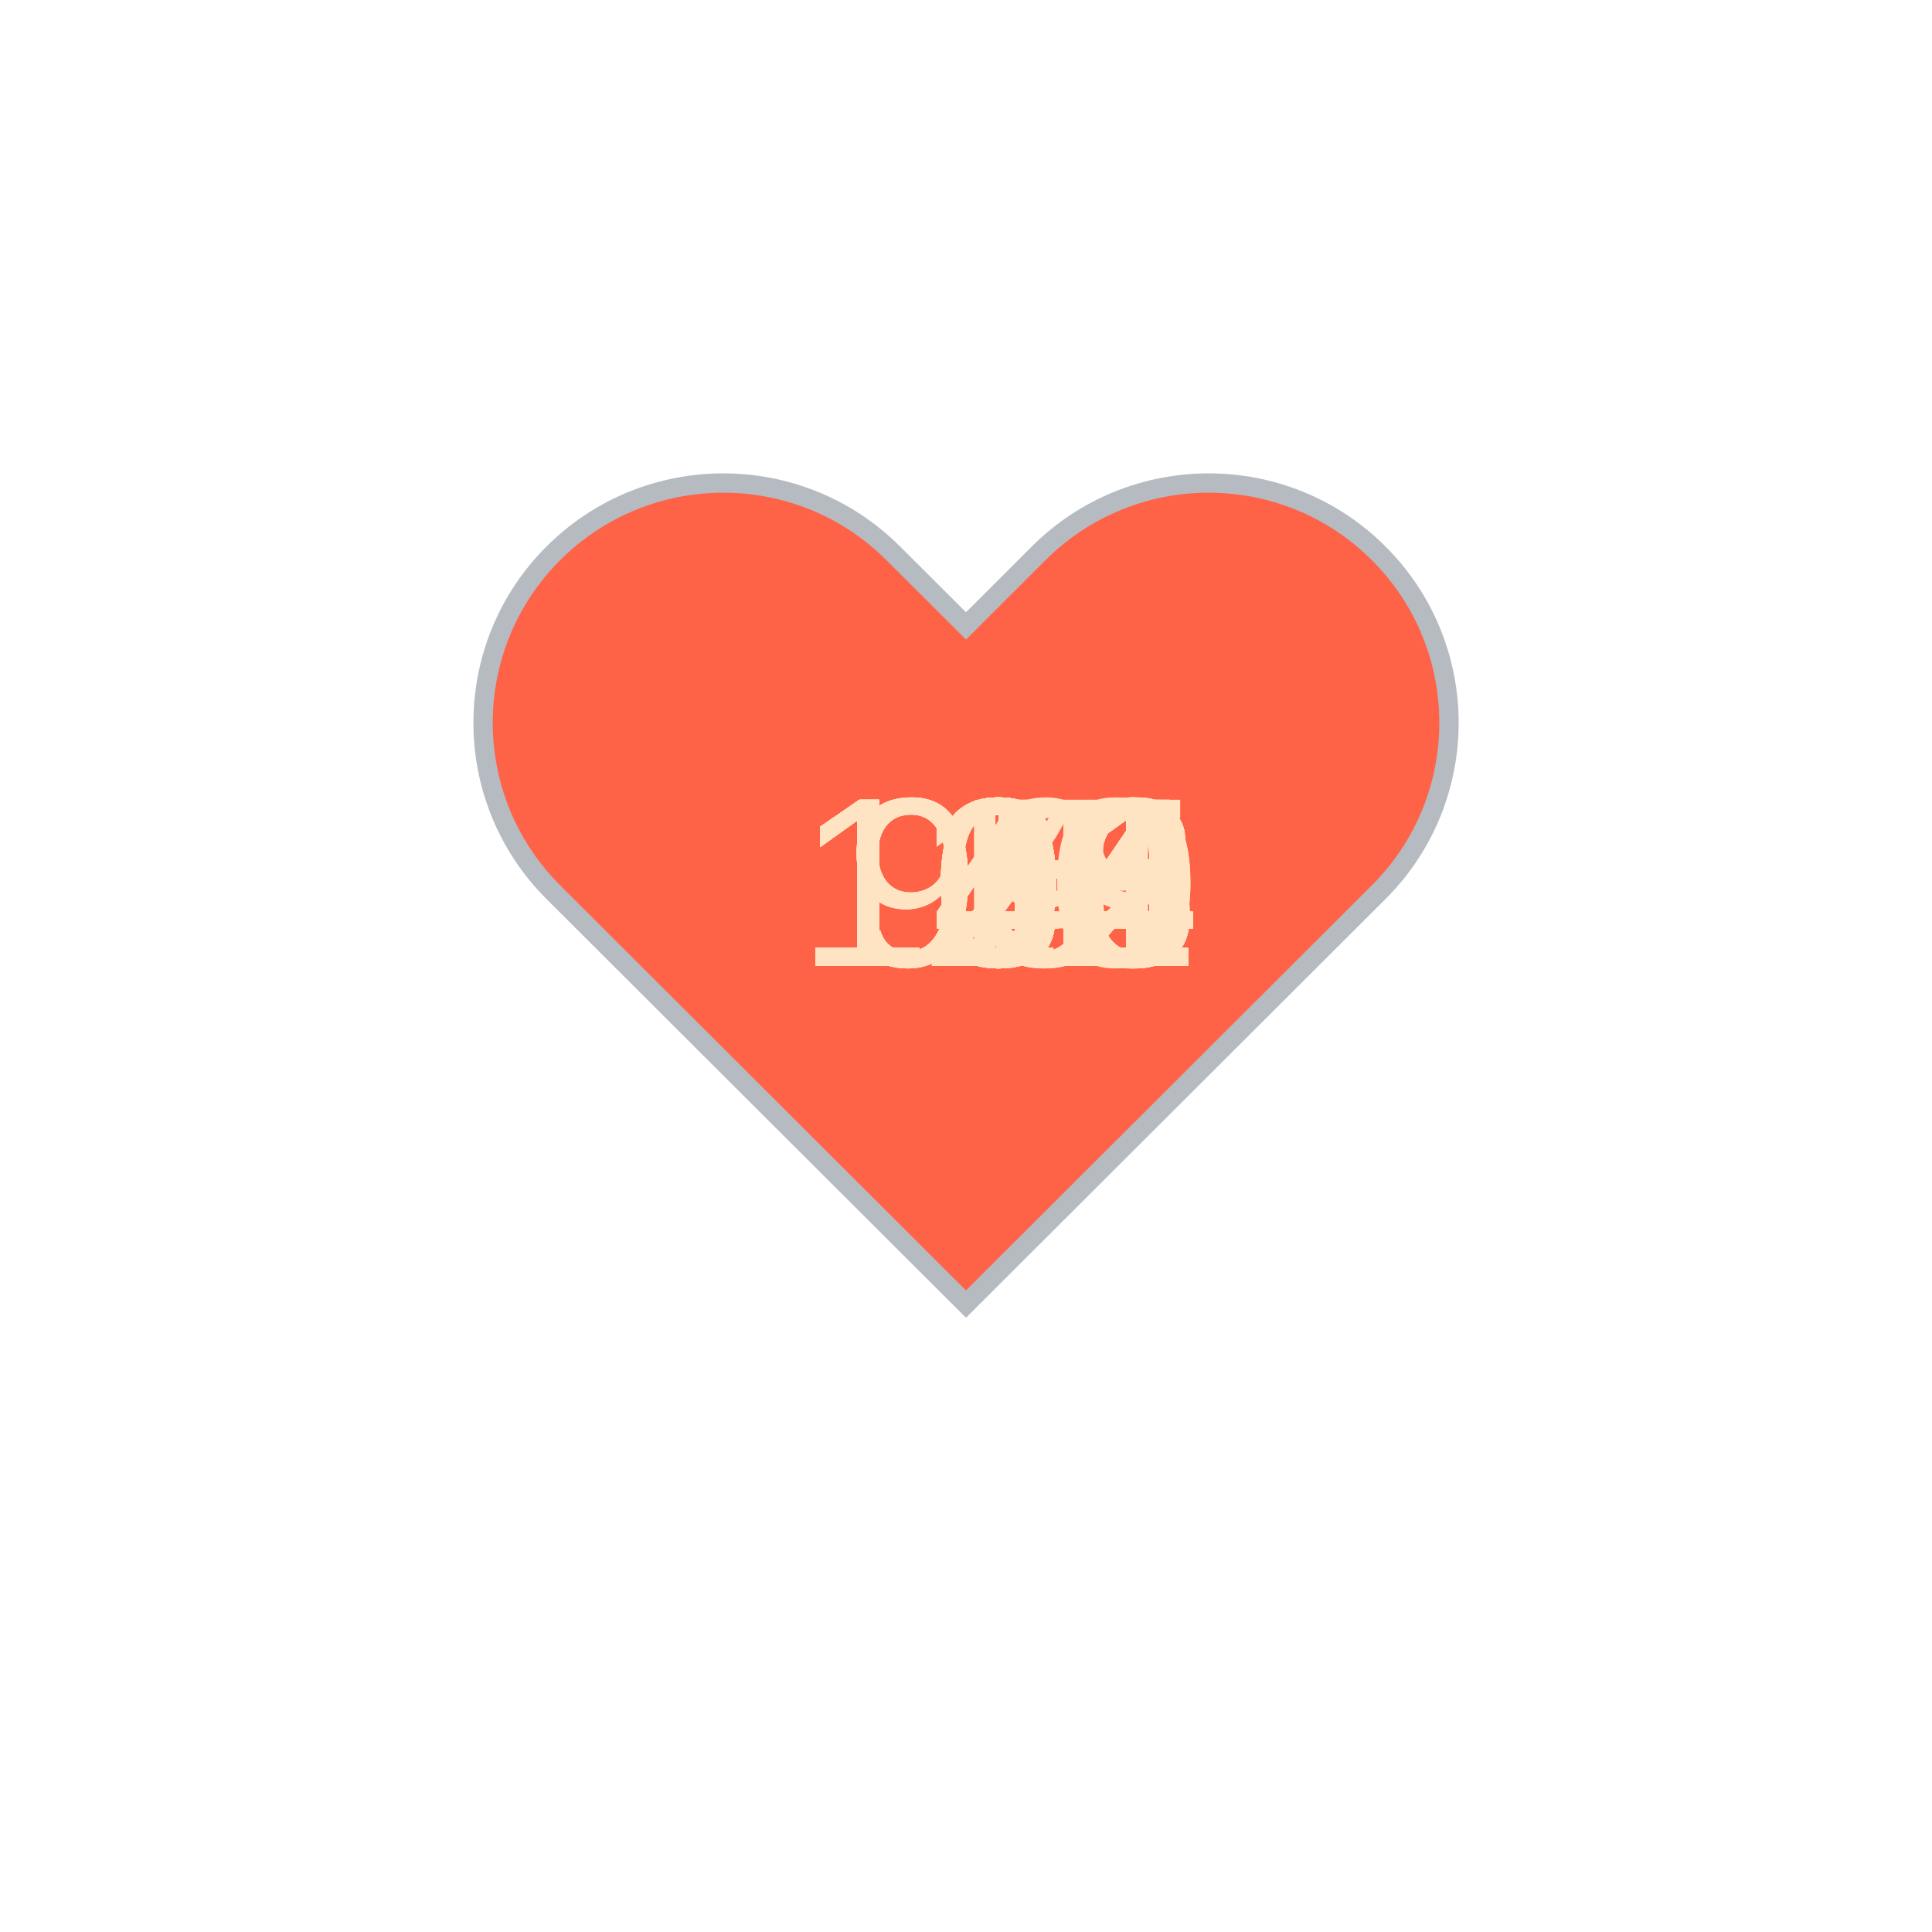
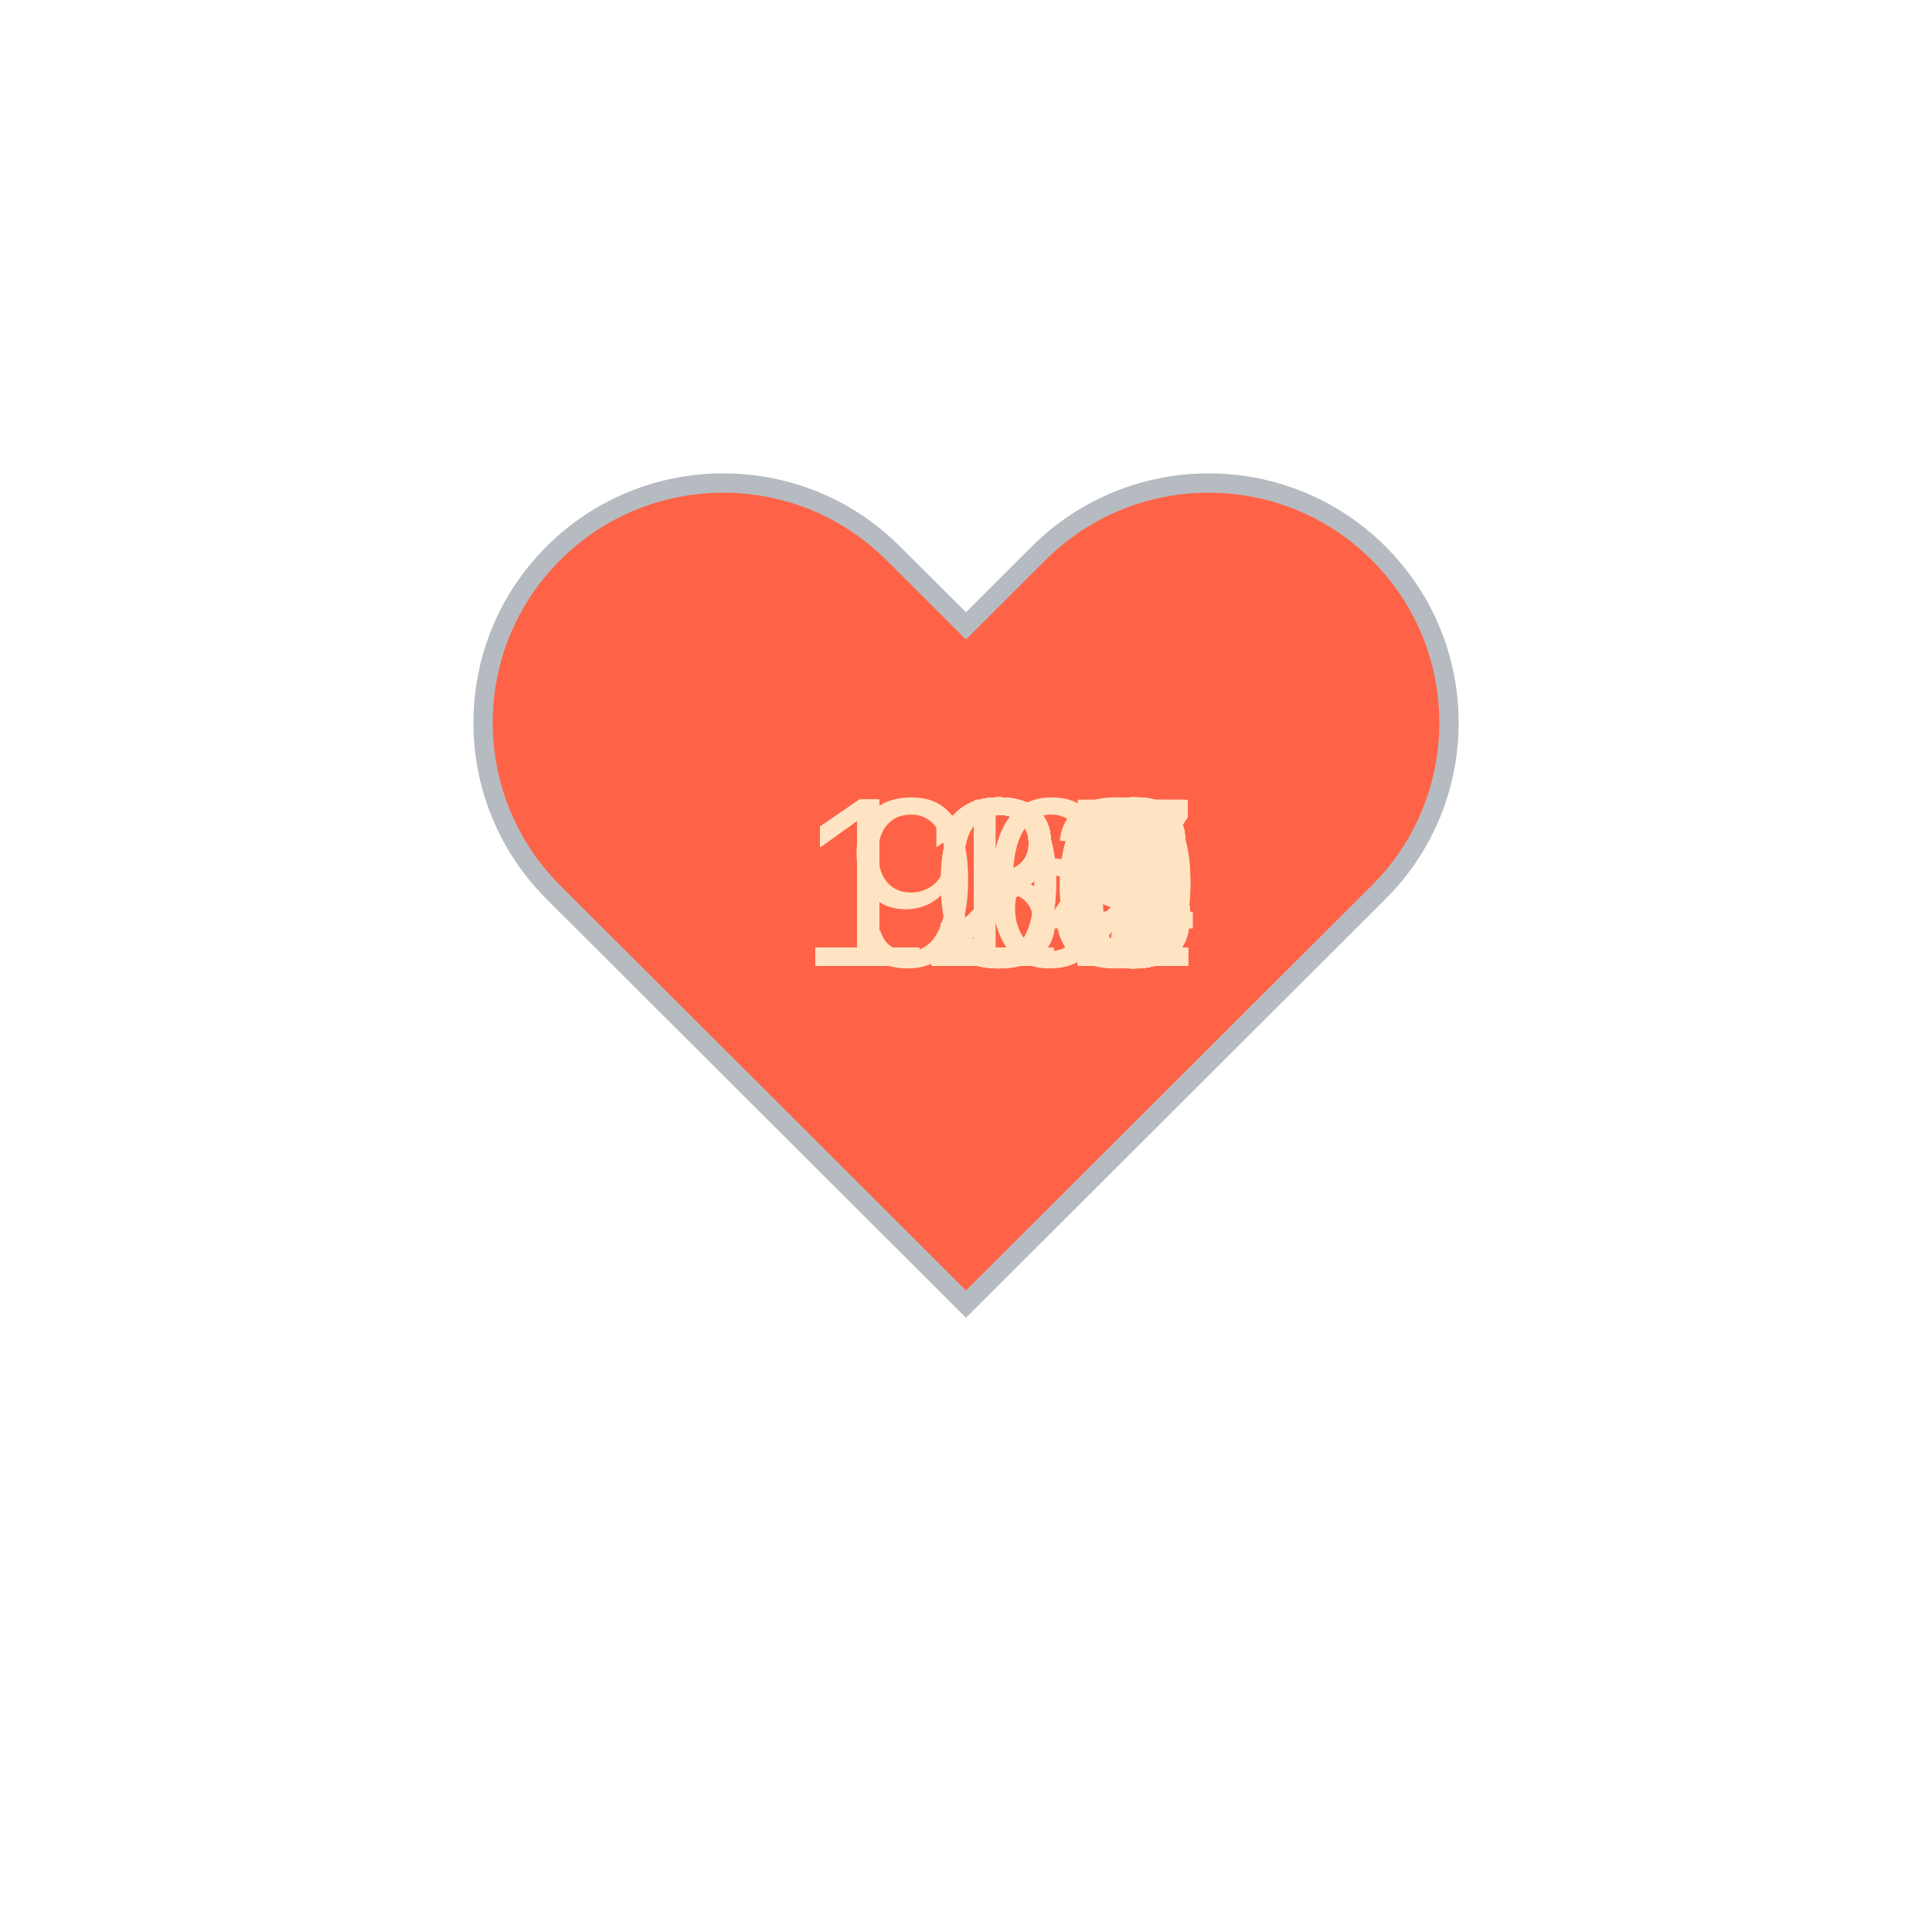
<svg xmlns="http://www.w3.org/2000/svg" baseProfile="full" height="150" version="1.1" viewBox="0,0,200,200" width="150">
  <defs />
  <g transform="translate(100 100)">
    <path d="M92.71,7.27L92.71,7.27c-9.71-9.69-25.46-9.69-35.18,0L50,14.79l-7.54-7.52C32.75-2.42,17-2.42,7.29,7.27v0 c-9.71,9.69-9.71,25.41,0,35.1L50,85l42.71-42.63C102.43,32.68,102.43,16.96,92.71,7.27z" fill="tomato" stroke="#B6BBC1" stroke-width="2" transform="translate(-50 -50)" />
    <animateTransform additive="sum" attributeName="transform" dur="1.2s" repeatCount="indefinite" type="scale" values="1; 1.5; 1.25; 1.5; 1.5; 1;" />
-     <text fill="bisque" style="font-size:25px; font-family:Arial" transform="translate(-17.5 0)">106<animate attributeName="visibility" dur="36.0s" keyTimes="0;0.03;0.07;0.1;0.13;0.17;0.2;0.23;0.27;0.3;0.33;0.37;0.4;0.43;0.47;0.5;0.53;0.57;0.6;0.63;0.67;0.7;0.73;0.77;0.8;0.83;0.87;0.9;0.93;0.97;1.0" repeatCount="indefinite" values="visible;hidden;hidden;hidden;hidden;hidden;hidden;hidden;hidden;hidden;hidden;hidden;hidden;hidden;hidden;hidden;hidden;hidden;hidden;hidden;hidden;hidden;hidden;hidden;hidden;hidden;hidden;hidden;hidden;hidden;hidden" />
+     <text fill="bisque" style="font-size:25px; font-family:Arial" transform="translate(-17.5 0)">116<animate attributeName="visibility" dur="36.0s" keyTimes="0;0.03;0.07;0.1;0.13;0.17;0.2;0.23;0.27;0.3;0.33;0.37;0.4;0.43;0.47;0.5;0.53;0.57;0.6;0.63;0.67;0.7;0.73;0.77;0.8;0.83;0.87;0.9;0.93;0.97;1.0" repeatCount="indefinite" values="visible;hidden;hidden;hidden;hidden;hidden;hidden;hidden;hidden;hidden;hidden;hidden;hidden;hidden;hidden;hidden;hidden;hidden;hidden;hidden;hidden;hidden;hidden;hidden;hidden;hidden;hidden;hidden;hidden;hidden;hidden" />
    </text>
-     <text fill="bisque" style="font-size:25px; font-family:Arial" transform="translate(-17.5 0)">108<animate attributeName="visibility" dur="36.0s" keyTimes="0;0.03;0.07;0.1;0.13;0.17;0.2;0.23;0.27;0.3;0.33;0.37;0.4;0.43;0.47;0.5;0.53;0.57;0.6;0.63;0.67;0.7;0.73;0.77;0.8;0.83;0.87;0.9;0.93;0.97;1.0" repeatCount="indefinite" values="hidden;visible;hidden;hidden;hidden;hidden;hidden;hidden;hidden;hidden;hidden;hidden;hidden;hidden;hidden;hidden;hidden;hidden;hidden;hidden;hidden;hidden;hidden;hidden;hidden;hidden;hidden;hidden;hidden;hidden;hidden" />
+     <text fill="bisque" style="font-size:25px; font-family:Arial" transform="translate(-17.5 0)">123<animate attributeName="visibility" dur="36.0s" keyTimes="0;0.03;0.07;0.1;0.13;0.17;0.2;0.23;0.27;0.3;0.33;0.37;0.4;0.43;0.47;0.5;0.53;0.57;0.6;0.63;0.67;0.7;0.73;0.77;0.8;0.83;0.87;0.9;0.93;0.97;1.0" repeatCount="indefinite" values="hidden;visible;hidden;hidden;hidden;hidden;hidden;hidden;hidden;hidden;hidden;hidden;hidden;hidden;hidden;hidden;hidden;hidden;hidden;hidden;hidden;hidden;hidden;hidden;hidden;hidden;hidden;hidden;hidden;hidden;hidden" />
    </text>
-     <text fill="bisque" style="font-size:25px; font-family:Arial" transform="translate(-17.5 0)">104<animate attributeName="visibility" dur="36.0s" keyTimes="0;0.03;0.07;0.1;0.13;0.17;0.2;0.23;0.27;0.3;0.33;0.37;0.4;0.43;0.47;0.5;0.53;0.57;0.6;0.63;0.67;0.7;0.73;0.77;0.8;0.83;0.87;0.9;0.93;0.97;1.0" repeatCount="indefinite" values="hidden;hidden;visible;hidden;hidden;hidden;hidden;hidden;hidden;hidden;hidden;hidden;hidden;hidden;hidden;hidden;hidden;hidden;hidden;hidden;hidden;hidden;hidden;hidden;hidden;hidden;hidden;hidden;hidden;hidden;hidden" />
+     <text fill="bisque" style="font-size:25px; font-family:Arial" transform="translate(-17.5 0)">123<animate attributeName="visibility" dur="36.0s" keyTimes="0;0.03;0.07;0.1;0.13;0.17;0.2;0.23;0.27;0.3;0.33;0.37;0.4;0.43;0.47;0.5;0.53;0.57;0.6;0.63;0.67;0.7;0.73;0.77;0.8;0.83;0.87;0.9;0.93;0.97;1.0" repeatCount="indefinite" values="hidden;hidden;visible;hidden;hidden;hidden;hidden;hidden;hidden;hidden;hidden;hidden;hidden;hidden;hidden;hidden;hidden;hidden;hidden;hidden;hidden;hidden;hidden;hidden;hidden;hidden;hidden;hidden;hidden;hidden;hidden" />
    </text>
-     <text fill="bisque" style="font-size:25px; font-family:Arial" transform="translate(-12.5 0)">95<animate attributeName="visibility" dur="36.0s" keyTimes="0;0.03;0.07;0.1;0.13;0.17;0.2;0.23;0.27;0.3;0.33;0.37;0.4;0.43;0.47;0.5;0.53;0.57;0.6;0.63;0.67;0.7;0.73;0.77;0.8;0.83;0.87;0.9;0.93;0.97;1.0" repeatCount="indefinite" values="hidden;hidden;hidden;visible;hidden;hidden;hidden;hidden;hidden;hidden;hidden;hidden;hidden;hidden;hidden;hidden;hidden;hidden;hidden;hidden;hidden;hidden;hidden;hidden;hidden;hidden;hidden;hidden;hidden;hidden;hidden" />
+     <text fill="bisque" style="font-size:25px; font-family:Arial" transform="translate(-17.5 0)">122<animate attributeName="visibility" dur="36.0s" keyTimes="0;0.03;0.07;0.1;0.13;0.17;0.2;0.23;0.27;0.3;0.33;0.37;0.4;0.43;0.47;0.5;0.53;0.57;0.6;0.63;0.67;0.7;0.73;0.77;0.8;0.83;0.87;0.9;0.93;0.97;1.0" repeatCount="indefinite" values="hidden;hidden;hidden;visible;hidden;hidden;hidden;hidden;hidden;hidden;hidden;hidden;hidden;hidden;hidden;hidden;hidden;hidden;hidden;hidden;hidden;hidden;hidden;hidden;hidden;hidden;hidden;hidden;hidden;hidden;hidden" />
    </text>
-     <text fill="bisque" style="font-size:25px; font-family:Arial" transform="translate(-12.5 0)">95<animate attributeName="visibility" dur="36.0s" keyTimes="0;0.03;0.07;0.1;0.13;0.17;0.2;0.23;0.27;0.3;0.33;0.37;0.4;0.43;0.47;0.5;0.53;0.57;0.6;0.63;0.67;0.7;0.73;0.77;0.8;0.83;0.87;0.9;0.93;0.97;1.0" repeatCount="indefinite" values="hidden;hidden;hidden;hidden;visible;hidden;hidden;hidden;hidden;hidden;hidden;hidden;hidden;hidden;hidden;hidden;hidden;hidden;hidden;hidden;hidden;hidden;hidden;hidden;hidden;hidden;hidden;hidden;hidden;hidden;hidden" />
+     <text fill="bisque" style="font-size:25px; font-family:Arial" transform="translate(-17.5 0)">122<animate attributeName="visibility" dur="36.0s" keyTimes="0;0.03;0.07;0.1;0.13;0.17;0.2;0.23;0.27;0.3;0.33;0.37;0.4;0.43;0.47;0.5;0.53;0.57;0.6;0.63;0.67;0.7;0.73;0.77;0.8;0.83;0.87;0.9;0.93;0.97;1.0" repeatCount="indefinite" values="hidden;hidden;hidden;hidden;visible;hidden;hidden;hidden;hidden;hidden;hidden;hidden;hidden;hidden;hidden;hidden;hidden;hidden;hidden;hidden;hidden;hidden;hidden;hidden;hidden;hidden;hidden;hidden;hidden;hidden;hidden" />
    </text>
-     <text fill="bisque" style="font-size:25px; font-family:Arial" transform="translate(-12.5 0)">99<animate attributeName="visibility" dur="36.0s" keyTimes="0;0.03;0.07;0.1;0.13;0.17;0.2;0.23;0.27;0.3;0.33;0.37;0.4;0.43;0.47;0.5;0.53;0.57;0.6;0.63;0.67;0.7;0.73;0.77;0.8;0.83;0.87;0.9;0.93;0.97;1.0" repeatCount="indefinite" values="hidden;hidden;hidden;hidden;hidden;visible;hidden;hidden;hidden;hidden;hidden;hidden;hidden;hidden;hidden;hidden;hidden;hidden;hidden;hidden;hidden;hidden;hidden;hidden;hidden;hidden;hidden;hidden;hidden;hidden;hidden" />
+     <text fill="bisque" style="font-size:25px; font-family:Arial" transform="translate(-17.5 0)">127<animate attributeName="visibility" dur="36.0s" keyTimes="0;0.03;0.07;0.1;0.13;0.17;0.2;0.23;0.27;0.3;0.33;0.37;0.4;0.43;0.47;0.5;0.53;0.57;0.6;0.63;0.67;0.7;0.73;0.77;0.8;0.83;0.87;0.9;0.93;0.97;1.0" repeatCount="indefinite" values="hidden;hidden;hidden;hidden;hidden;visible;hidden;hidden;hidden;hidden;hidden;hidden;hidden;hidden;hidden;hidden;hidden;hidden;hidden;hidden;hidden;hidden;hidden;hidden;hidden;hidden;hidden;hidden;hidden;hidden;hidden" />
    </text>
-     <text fill="bisque" style="font-size:25px; font-family:Arial" transform="translate(-17.5 0)">103<animate attributeName="visibility" dur="36.0s" keyTimes="0;0.03;0.07;0.1;0.13;0.17;0.2;0.23;0.27;0.3;0.33;0.37;0.4;0.43;0.47;0.5;0.53;0.57;0.6;0.63;0.67;0.7;0.73;0.77;0.8;0.83;0.87;0.9;0.93;0.97;1.0" repeatCount="indefinite" values="hidden;hidden;hidden;hidden;hidden;hidden;visible;hidden;hidden;hidden;hidden;hidden;hidden;hidden;hidden;hidden;hidden;hidden;hidden;hidden;hidden;hidden;hidden;hidden;hidden;hidden;hidden;hidden;hidden;hidden;hidden" />
+     <text fill="bisque" style="font-size:25px; font-family:Arial" transform="translate(-17.5 0)">126<animate attributeName="visibility" dur="36.0s" keyTimes="0;0.03;0.07;0.1;0.13;0.17;0.2;0.23;0.27;0.3;0.33;0.37;0.4;0.43;0.47;0.5;0.53;0.57;0.6;0.63;0.67;0.7;0.73;0.77;0.8;0.83;0.87;0.9;0.93;0.97;1.0" repeatCount="indefinite" values="hidden;hidden;hidden;hidden;hidden;hidden;visible;hidden;hidden;hidden;hidden;hidden;hidden;hidden;hidden;hidden;hidden;hidden;hidden;hidden;hidden;hidden;hidden;hidden;hidden;hidden;hidden;hidden;hidden;hidden;hidden" />
    </text>
-     <text fill="bisque" style="font-size:25px; font-family:Arial" transform="translate(-17.5 0)">104<animate attributeName="visibility" dur="36.0s" keyTimes="0;0.03;0.07;0.1;0.13;0.17;0.2;0.23;0.27;0.3;0.33;0.37;0.4;0.43;0.47;0.5;0.53;0.57;0.6;0.63;0.67;0.7;0.73;0.77;0.8;0.83;0.87;0.9;0.93;0.97;1.0" repeatCount="indefinite" values="hidden;hidden;hidden;hidden;hidden;hidden;hidden;visible;hidden;hidden;hidden;hidden;hidden;hidden;hidden;hidden;hidden;hidden;hidden;hidden;hidden;hidden;hidden;hidden;hidden;hidden;hidden;hidden;hidden;hidden;hidden" />
+     <text fill="bisque" style="font-size:25px; font-family:Arial" transform="translate(-17.5 0)">130<animate attributeName="visibility" dur="36.0s" keyTimes="0;0.03;0.07;0.1;0.13;0.17;0.2;0.23;0.27;0.3;0.33;0.37;0.4;0.43;0.47;0.5;0.53;0.57;0.6;0.63;0.67;0.7;0.73;0.77;0.8;0.83;0.87;0.9;0.93;0.97;1.0" repeatCount="indefinite" values="hidden;hidden;hidden;hidden;hidden;hidden;hidden;visible;hidden;hidden;hidden;hidden;hidden;hidden;hidden;hidden;hidden;hidden;hidden;hidden;hidden;hidden;hidden;hidden;hidden;hidden;hidden;hidden;hidden;hidden;hidden" />
    </text>
-     <text fill="bisque" style="font-size:25px; font-family:Arial" transform="translate(-17.5 0)">109<animate attributeName="visibility" dur="36.0s" keyTimes="0;0.03;0.07;0.1;0.13;0.17;0.2;0.23;0.27;0.3;0.33;0.37;0.4;0.43;0.47;0.5;0.53;0.57;0.6;0.63;0.67;0.7;0.73;0.77;0.8;0.83;0.87;0.9;0.93;0.97;1.0" repeatCount="indefinite" values="hidden;hidden;hidden;hidden;hidden;hidden;hidden;hidden;visible;hidden;hidden;hidden;hidden;hidden;hidden;hidden;hidden;hidden;hidden;hidden;hidden;hidden;hidden;hidden;hidden;hidden;hidden;hidden;hidden;hidden;hidden" />
+     <text fill="bisque" style="font-size:25px; font-family:Arial" transform="translate(-17.5 0)">125<animate attributeName="visibility" dur="36.0s" keyTimes="0;0.03;0.07;0.1;0.13;0.17;0.2;0.23;0.27;0.3;0.33;0.37;0.4;0.43;0.47;0.5;0.53;0.57;0.6;0.63;0.67;0.7;0.73;0.77;0.8;0.83;0.87;0.9;0.93;0.97;1.0" repeatCount="indefinite" values="hidden;hidden;hidden;hidden;hidden;hidden;hidden;hidden;visible;hidden;hidden;hidden;hidden;hidden;hidden;hidden;hidden;hidden;hidden;hidden;hidden;hidden;hidden;hidden;hidden;hidden;hidden;hidden;hidden;hidden;hidden" />
    </text>
-     <text fill="bisque" style="font-size:25px; font-family:Arial" transform="translate(-17.5 0)">110<animate attributeName="visibility" dur="36.0s" keyTimes="0;0.03;0.07;0.1;0.13;0.17;0.2;0.23;0.27;0.3;0.33;0.37;0.4;0.43;0.47;0.5;0.53;0.57;0.6;0.63;0.67;0.7;0.73;0.77;0.8;0.83;0.87;0.9;0.93;0.97;1.0" repeatCount="indefinite" values="hidden;hidden;hidden;hidden;hidden;hidden;hidden;hidden;hidden;visible;hidden;hidden;hidden;hidden;hidden;hidden;hidden;hidden;hidden;hidden;hidden;hidden;hidden;hidden;hidden;hidden;hidden;hidden;hidden;hidden;hidden" />
+     <text fill="bisque" style="font-size:25px; font-family:Arial" transform="translate(-17.5 0)">124<animate attributeName="visibility" dur="36.0s" keyTimes="0;0.03;0.07;0.1;0.13;0.17;0.2;0.23;0.27;0.3;0.33;0.37;0.4;0.43;0.47;0.5;0.53;0.57;0.6;0.63;0.67;0.7;0.73;0.77;0.8;0.83;0.87;0.9;0.93;0.97;1.0" repeatCount="indefinite" values="hidden;hidden;hidden;hidden;hidden;hidden;hidden;hidden;hidden;visible;hidden;hidden;hidden;hidden;hidden;hidden;hidden;hidden;hidden;hidden;hidden;hidden;hidden;hidden;hidden;hidden;hidden;hidden;hidden;hidden;hidden" />
    </text>
-     <text fill="bisque" style="font-size:25px; font-family:Arial" transform="translate(-12.5 0)">94<animate attributeName="visibility" dur="36.0s" keyTimes="0;0.03;0.07;0.1;0.13;0.17;0.2;0.23;0.27;0.3;0.33;0.37;0.4;0.43;0.47;0.5;0.53;0.57;0.6;0.63;0.67;0.7;0.73;0.77;0.8;0.83;0.87;0.9;0.93;0.97;1.0" repeatCount="indefinite" values="hidden;hidden;hidden;hidden;hidden;hidden;hidden;hidden;hidden;hidden;visible;hidden;hidden;hidden;hidden;hidden;hidden;hidden;hidden;hidden;hidden;hidden;hidden;hidden;hidden;hidden;hidden;hidden;hidden;hidden;hidden" />
+     <text fill="bisque" style="font-size:25px; font-family:Arial" transform="translate(-17.5 0)">125<animate attributeName="visibility" dur="36.0s" keyTimes="0;0.03;0.07;0.1;0.13;0.17;0.2;0.23;0.27;0.3;0.33;0.37;0.4;0.43;0.47;0.5;0.53;0.57;0.6;0.63;0.67;0.7;0.73;0.77;0.8;0.83;0.87;0.9;0.93;0.97;1.0" repeatCount="indefinite" values="hidden;hidden;hidden;hidden;hidden;hidden;hidden;hidden;hidden;hidden;visible;hidden;hidden;hidden;hidden;hidden;hidden;hidden;hidden;hidden;hidden;hidden;hidden;hidden;hidden;hidden;hidden;hidden;hidden;hidden;hidden" />
    </text>
-     <text fill="bisque" style="font-size:25px; font-family:Arial" transform="translate(-17.5 0)">141<animate attributeName="visibility" dur="36.0s" keyTimes="0;0.03;0.07;0.1;0.13;0.17;0.2;0.23;0.27;0.3;0.33;0.37;0.4;0.43;0.47;0.5;0.53;0.57;0.6;0.63;0.67;0.7;0.73;0.77;0.8;0.83;0.87;0.9;0.93;0.97;1.0" repeatCount="indefinite" values="hidden;hidden;hidden;hidden;hidden;hidden;hidden;hidden;hidden;hidden;hidden;visible;hidden;hidden;hidden;hidden;hidden;hidden;hidden;hidden;hidden;hidden;hidden;hidden;hidden;hidden;hidden;hidden;hidden;hidden;hidden" />
+     <text fill="bisque" style="font-size:25px; font-family:Arial" transform="translate(-17.5 0)">130<animate attributeName="visibility" dur="36.0s" keyTimes="0;0.03;0.07;0.1;0.13;0.17;0.2;0.23;0.27;0.3;0.33;0.37;0.4;0.43;0.47;0.5;0.53;0.57;0.6;0.63;0.67;0.7;0.73;0.77;0.8;0.83;0.87;0.9;0.93;0.97;1.0" repeatCount="indefinite" values="hidden;hidden;hidden;hidden;hidden;hidden;hidden;hidden;hidden;hidden;hidden;visible;hidden;hidden;hidden;hidden;hidden;hidden;hidden;hidden;hidden;hidden;hidden;hidden;hidden;hidden;hidden;hidden;hidden;hidden;hidden" />
    </text>
-     <text fill="bisque" style="font-size:25px; font-family:Arial" transform="translate(-17.5 0)">142<animate attributeName="visibility" dur="36.0s" keyTimes="0;0.03;0.07;0.1;0.13;0.17;0.2;0.23;0.27;0.3;0.33;0.37;0.4;0.43;0.47;0.5;0.53;0.57;0.6;0.63;0.67;0.7;0.73;0.77;0.8;0.83;0.87;0.9;0.93;0.97;1.0" repeatCount="indefinite" values="hidden;hidden;hidden;hidden;hidden;hidden;hidden;hidden;hidden;hidden;hidden;hidden;visible;hidden;hidden;hidden;hidden;hidden;hidden;hidden;hidden;hidden;hidden;hidden;hidden;hidden;hidden;hidden;hidden;hidden;hidden" />
+     <text fill="bisque" style="font-size:25px; font-family:Arial" transform="translate(-17.5 0)">127<animate attributeName="visibility" dur="36.0s" keyTimes="0;0.03;0.07;0.1;0.13;0.17;0.2;0.23;0.27;0.3;0.33;0.37;0.4;0.43;0.47;0.5;0.53;0.57;0.6;0.63;0.67;0.7;0.73;0.77;0.8;0.83;0.87;0.9;0.93;0.97;1.0" repeatCount="indefinite" values="hidden;hidden;hidden;hidden;hidden;hidden;hidden;hidden;hidden;hidden;hidden;hidden;visible;hidden;hidden;hidden;hidden;hidden;hidden;hidden;hidden;hidden;hidden;hidden;hidden;hidden;hidden;hidden;hidden;hidden;hidden" />
    </text>
-     <text fill="bisque" style="font-size:25px; font-family:Arial" transform="translate(-17.5 0)">141<animate attributeName="visibility" dur="36.0s" keyTimes="0;0.03;0.07;0.1;0.13;0.17;0.2;0.23;0.27;0.3;0.33;0.37;0.4;0.43;0.47;0.5;0.53;0.57;0.6;0.63;0.67;0.7;0.73;0.77;0.8;0.83;0.87;0.9;0.93;0.97;1.0" repeatCount="indefinite" values="hidden;hidden;hidden;hidden;hidden;hidden;hidden;hidden;hidden;hidden;hidden;hidden;hidden;visible;hidden;hidden;hidden;hidden;hidden;hidden;hidden;hidden;hidden;hidden;hidden;hidden;hidden;hidden;hidden;hidden;hidden" />
+     <text fill="bisque" style="font-size:25px; font-family:Arial" transform="translate(-17.5 0)">127<animate attributeName="visibility" dur="36.0s" keyTimes="0;0.03;0.07;0.1;0.13;0.17;0.2;0.23;0.27;0.3;0.33;0.37;0.4;0.43;0.47;0.5;0.53;0.57;0.6;0.63;0.67;0.7;0.73;0.77;0.8;0.83;0.87;0.9;0.93;0.97;1.0" repeatCount="indefinite" values="hidden;hidden;hidden;hidden;hidden;hidden;hidden;hidden;hidden;hidden;hidden;hidden;hidden;visible;hidden;hidden;hidden;hidden;hidden;hidden;hidden;hidden;hidden;hidden;hidden;hidden;hidden;hidden;hidden;hidden;hidden" />
    </text>
-     <text fill="bisque" style="font-size:25px; font-family:Arial" transform="translate(-17.5 0)">138<animate attributeName="visibility" dur="36.0s" keyTimes="0;0.03;0.07;0.1;0.13;0.17;0.2;0.23;0.27;0.3;0.33;0.37;0.4;0.43;0.47;0.5;0.53;0.57;0.6;0.63;0.67;0.7;0.73;0.77;0.8;0.83;0.87;0.9;0.93;0.97;1.0" repeatCount="indefinite" values="hidden;hidden;hidden;hidden;hidden;hidden;hidden;hidden;hidden;hidden;hidden;hidden;hidden;hidden;visible;hidden;hidden;hidden;hidden;hidden;hidden;hidden;hidden;hidden;hidden;hidden;hidden;hidden;hidden;hidden;hidden" />
+     <text fill="bisque" style="font-size:25px; font-family:Arial" transform="translate(-17.5 0)">126<animate attributeName="visibility" dur="36.0s" keyTimes="0;0.03;0.07;0.1;0.13;0.17;0.2;0.23;0.27;0.3;0.33;0.37;0.4;0.43;0.47;0.5;0.53;0.57;0.6;0.63;0.67;0.7;0.73;0.77;0.8;0.83;0.87;0.9;0.93;0.97;1.0" repeatCount="indefinite" values="hidden;hidden;hidden;hidden;hidden;hidden;hidden;hidden;hidden;hidden;hidden;hidden;hidden;hidden;visible;hidden;hidden;hidden;hidden;hidden;hidden;hidden;hidden;hidden;hidden;hidden;hidden;hidden;hidden;hidden;hidden" />
    </text>
-     <text fill="bisque" style="font-size:25px; font-family:Arial" transform="translate(-17.5 0)">140<animate attributeName="visibility" dur="36.0s" keyTimes="0;0.03;0.07;0.1;0.13;0.17;0.2;0.23;0.27;0.3;0.33;0.37;0.4;0.43;0.47;0.5;0.53;0.57;0.6;0.63;0.67;0.7;0.73;0.77;0.8;0.83;0.87;0.9;0.93;0.97;1.0" repeatCount="indefinite" values="hidden;hidden;hidden;hidden;hidden;hidden;hidden;hidden;hidden;hidden;hidden;hidden;hidden;hidden;hidden;visible;hidden;hidden;hidden;hidden;hidden;hidden;hidden;hidden;hidden;hidden;hidden;hidden;hidden;hidden;hidden" />
+     <text fill="bisque" style="font-size:25px; font-family:Arial" transform="translate(-17.5 0)">127<animate attributeName="visibility" dur="36.0s" keyTimes="0;0.03;0.07;0.1;0.13;0.17;0.2;0.23;0.27;0.3;0.33;0.37;0.4;0.43;0.47;0.5;0.53;0.57;0.6;0.63;0.67;0.7;0.73;0.77;0.8;0.83;0.87;0.9;0.93;0.97;1.0" repeatCount="indefinite" values="hidden;hidden;hidden;hidden;hidden;hidden;hidden;hidden;hidden;hidden;hidden;hidden;hidden;hidden;hidden;visible;hidden;hidden;hidden;hidden;hidden;hidden;hidden;hidden;hidden;hidden;hidden;hidden;hidden;hidden;hidden" />
    </text>
-     <text fill="bisque" style="font-size:25px; font-family:Arial" transform="translate(-17.5 0)">141<animate attributeName="visibility" dur="36.0s" keyTimes="0;0.03;0.07;0.1;0.13;0.17;0.2;0.23;0.27;0.3;0.33;0.37;0.4;0.43;0.47;0.5;0.53;0.57;0.6;0.63;0.67;0.7;0.73;0.77;0.8;0.83;0.87;0.9;0.93;0.97;1.0" repeatCount="indefinite" values="hidden;hidden;hidden;hidden;hidden;hidden;hidden;hidden;hidden;hidden;hidden;hidden;hidden;hidden;hidden;hidden;visible;hidden;hidden;hidden;hidden;hidden;hidden;hidden;hidden;hidden;hidden;hidden;hidden;hidden;hidden" />
+     <text fill="bisque" style="font-size:25px; font-family:Arial" transform="translate(-17.5 0)">128<animate attributeName="visibility" dur="36.0s" keyTimes="0;0.03;0.07;0.1;0.13;0.17;0.2;0.23;0.27;0.3;0.33;0.37;0.4;0.43;0.47;0.5;0.53;0.57;0.6;0.63;0.67;0.7;0.73;0.77;0.8;0.83;0.87;0.9;0.93;0.97;1.0" repeatCount="indefinite" values="hidden;hidden;hidden;hidden;hidden;hidden;hidden;hidden;hidden;hidden;hidden;hidden;hidden;hidden;hidden;hidden;visible;hidden;hidden;hidden;hidden;hidden;hidden;hidden;hidden;hidden;hidden;hidden;hidden;hidden;hidden" />
    </text>
-     <text fill="bisque" style="font-size:25px; font-family:Arial" transform="translate(-17.5 0)">131<animate attributeName="visibility" dur="36.0s" keyTimes="0;0.03;0.07;0.1;0.13;0.17;0.2;0.23;0.27;0.3;0.33;0.37;0.4;0.43;0.47;0.5;0.53;0.57;0.6;0.63;0.67;0.7;0.73;0.77;0.8;0.83;0.87;0.9;0.93;0.97;1.0" repeatCount="indefinite" values="hidden;hidden;hidden;hidden;hidden;hidden;hidden;hidden;hidden;hidden;hidden;hidden;hidden;hidden;hidden;hidden;hidden;visible;hidden;hidden;hidden;hidden;hidden;hidden;hidden;hidden;hidden;hidden;hidden;hidden;hidden" />
+     <text fill="bisque" style="font-size:25px; font-family:Arial" transform="translate(-17.5 0)">128<animate attributeName="visibility" dur="36.0s" keyTimes="0;0.03;0.07;0.1;0.13;0.17;0.2;0.23;0.27;0.3;0.33;0.37;0.4;0.43;0.47;0.5;0.53;0.57;0.6;0.63;0.67;0.7;0.73;0.77;0.8;0.83;0.87;0.9;0.93;0.97;1.0" repeatCount="indefinite" values="hidden;hidden;hidden;hidden;hidden;hidden;hidden;hidden;hidden;hidden;hidden;hidden;hidden;hidden;hidden;hidden;hidden;visible;hidden;hidden;hidden;hidden;hidden;hidden;hidden;hidden;hidden;hidden;hidden;hidden;hidden" />
    </text>
-     <text fill="bisque" style="font-size:25px; font-family:Arial" transform="translate(-17.5 0)">130<animate attributeName="visibility" dur="36.0s" keyTimes="0;0.03;0.07;0.1;0.13;0.17;0.2;0.23;0.27;0.3;0.33;0.37;0.4;0.43;0.47;0.5;0.53;0.57;0.6;0.63;0.67;0.7;0.73;0.77;0.8;0.83;0.87;0.9;0.93;0.97;1.0" repeatCount="indefinite" values="hidden;hidden;hidden;hidden;hidden;hidden;hidden;hidden;hidden;hidden;hidden;hidden;hidden;hidden;hidden;hidden;hidden;hidden;visible;hidden;hidden;hidden;hidden;hidden;hidden;hidden;hidden;hidden;hidden;hidden;hidden" />
+     <text fill="bisque" style="font-size:25px; font-family:Arial" transform="translate(-17.5 0)">128<animate attributeName="visibility" dur="36.0s" keyTimes="0;0.03;0.07;0.1;0.13;0.17;0.2;0.23;0.27;0.3;0.33;0.37;0.4;0.43;0.47;0.5;0.53;0.57;0.6;0.63;0.67;0.7;0.73;0.77;0.8;0.83;0.87;0.9;0.93;0.97;1.0" repeatCount="indefinite" values="hidden;hidden;hidden;hidden;hidden;hidden;hidden;hidden;hidden;hidden;hidden;hidden;hidden;hidden;hidden;hidden;hidden;hidden;visible;hidden;hidden;hidden;hidden;hidden;hidden;hidden;hidden;hidden;hidden;hidden;hidden" />
    </text>
-     <text fill="bisque" style="font-size:25px; font-family:Arial" transform="translate(-17.5 0)">134<animate attributeName="visibility" dur="36.0s" keyTimes="0;0.03;0.07;0.1;0.13;0.17;0.2;0.23;0.27;0.3;0.33;0.37;0.4;0.43;0.47;0.5;0.53;0.57;0.6;0.63;0.67;0.7;0.73;0.77;0.8;0.83;0.87;0.9;0.93;0.97;1.0" repeatCount="indefinite" values="hidden;hidden;hidden;hidden;hidden;hidden;hidden;hidden;hidden;hidden;hidden;hidden;hidden;hidden;hidden;hidden;hidden;hidden;hidden;visible;hidden;hidden;hidden;hidden;hidden;hidden;hidden;hidden;hidden;hidden;hidden" />
+     <text fill="bisque" style="font-size:25px; font-family:Arial" transform="translate(-17.5 0)">131<animate attributeName="visibility" dur="36.0s" keyTimes="0;0.03;0.07;0.1;0.13;0.17;0.2;0.23;0.27;0.3;0.33;0.37;0.4;0.43;0.47;0.5;0.53;0.57;0.6;0.63;0.67;0.7;0.73;0.77;0.8;0.83;0.87;0.9;0.93;0.97;1.0" repeatCount="indefinite" values="hidden;hidden;hidden;hidden;hidden;hidden;hidden;hidden;hidden;hidden;hidden;hidden;hidden;hidden;hidden;hidden;hidden;hidden;hidden;visible;hidden;hidden;hidden;hidden;hidden;hidden;hidden;hidden;hidden;hidden;hidden" />
    </text>
-     <text fill="bisque" style="font-size:25px; font-family:Arial" transform="translate(-17.5 0)">136<animate attributeName="visibility" dur="36.0s" keyTimes="0;0.03;0.07;0.1;0.13;0.17;0.2;0.23;0.27;0.3;0.33;0.37;0.4;0.43;0.47;0.5;0.53;0.57;0.6;0.63;0.67;0.7;0.73;0.77;0.8;0.83;0.87;0.9;0.93;0.97;1.0" repeatCount="indefinite" values="hidden;hidden;hidden;hidden;hidden;hidden;hidden;hidden;hidden;hidden;hidden;hidden;hidden;hidden;hidden;hidden;hidden;hidden;hidden;hidden;visible;hidden;hidden;hidden;hidden;hidden;hidden;hidden;hidden;hidden;hidden" />
+     <text fill="bisque" style="font-size:25px; font-family:Arial" transform="translate(-17.5 0)">126<animate attributeName="visibility" dur="36.0s" keyTimes="0;0.03;0.07;0.1;0.13;0.17;0.2;0.23;0.27;0.3;0.33;0.37;0.4;0.43;0.47;0.5;0.53;0.57;0.6;0.63;0.67;0.7;0.73;0.77;0.8;0.83;0.87;0.9;0.93;0.97;1.0" repeatCount="indefinite" values="hidden;hidden;hidden;hidden;hidden;hidden;hidden;hidden;hidden;hidden;hidden;hidden;hidden;hidden;hidden;hidden;hidden;hidden;hidden;hidden;visible;hidden;hidden;hidden;hidden;hidden;hidden;hidden;hidden;hidden;hidden" />
    </text>
-     <text fill="bisque" style="font-size:25px; font-family:Arial" transform="translate(-17.5 0)">129<animate attributeName="visibility" dur="36.0s" keyTimes="0;0.03;0.07;0.1;0.13;0.17;0.2;0.23;0.27;0.3;0.33;0.37;0.4;0.43;0.47;0.5;0.53;0.57;0.6;0.63;0.67;0.7;0.73;0.77;0.8;0.83;0.87;0.9;0.93;0.97;1.0" repeatCount="indefinite" values="hidden;hidden;hidden;hidden;hidden;hidden;hidden;hidden;hidden;hidden;hidden;hidden;hidden;hidden;hidden;hidden;hidden;hidden;hidden;hidden;hidden;visible;hidden;hidden;hidden;hidden;hidden;hidden;hidden;hidden;hidden" />
+     <text fill="bisque" style="font-size:25px; font-family:Arial" transform="translate(-17.5 0)">126<animate attributeName="visibility" dur="36.0s" keyTimes="0;0.03;0.07;0.1;0.13;0.17;0.2;0.23;0.27;0.3;0.33;0.37;0.4;0.43;0.47;0.5;0.53;0.57;0.6;0.63;0.67;0.7;0.73;0.77;0.8;0.83;0.87;0.9;0.93;0.97;1.0" repeatCount="indefinite" values="hidden;hidden;hidden;hidden;hidden;hidden;hidden;hidden;hidden;hidden;hidden;hidden;hidden;hidden;hidden;hidden;hidden;hidden;hidden;hidden;hidden;visible;hidden;hidden;hidden;hidden;hidden;hidden;hidden;hidden;hidden" />
    </text>
-     <text fill="bisque" style="font-size:25px; font-family:Arial" transform="translate(-17.5 0)">126<animate attributeName="visibility" dur="36.0s" keyTimes="0;0.03;0.07;0.1;0.13;0.17;0.2;0.23;0.27;0.3;0.33;0.37;0.4;0.43;0.47;0.5;0.53;0.57;0.6;0.63;0.67;0.7;0.73;0.77;0.8;0.83;0.87;0.9;0.93;0.97;1.0" repeatCount="indefinite" values="hidden;hidden;hidden;hidden;hidden;hidden;hidden;hidden;hidden;hidden;hidden;hidden;hidden;hidden;hidden;hidden;hidden;hidden;hidden;hidden;hidden;hidden;visible;hidden;hidden;hidden;hidden;hidden;hidden;hidden;hidden" />
+     <text fill="bisque" style="font-size:25px; font-family:Arial" transform="translate(-17.5 0)">121<animate attributeName="visibility" dur="36.0s" keyTimes="0;0.03;0.07;0.1;0.13;0.17;0.2;0.23;0.27;0.3;0.33;0.37;0.4;0.43;0.47;0.5;0.53;0.57;0.6;0.63;0.67;0.7;0.73;0.77;0.8;0.83;0.87;0.9;0.93;0.97;1.0" repeatCount="indefinite" values="hidden;hidden;hidden;hidden;hidden;hidden;hidden;hidden;hidden;hidden;hidden;hidden;hidden;hidden;hidden;hidden;hidden;hidden;hidden;hidden;hidden;hidden;visible;hidden;hidden;hidden;hidden;hidden;hidden;hidden;hidden" />
    </text>
-     <text fill="bisque" style="font-size:25px; font-family:Arial" transform="translate(-17.5 0)">124<animate attributeName="visibility" dur="36.0s" keyTimes="0;0.03;0.07;0.1;0.13;0.17;0.2;0.23;0.27;0.3;0.33;0.37;0.4;0.43;0.47;0.5;0.53;0.57;0.6;0.63;0.67;0.7;0.73;0.77;0.8;0.83;0.87;0.9;0.93;0.97;1.0" repeatCount="indefinite" values="hidden;hidden;hidden;hidden;hidden;hidden;hidden;hidden;hidden;hidden;hidden;hidden;hidden;hidden;hidden;hidden;hidden;hidden;hidden;hidden;hidden;hidden;hidden;visible;hidden;hidden;hidden;hidden;hidden;hidden;hidden" />
+     <text fill="bisque" style="font-size:25px; font-family:Arial" transform="translate(-17.5 0)">114<animate attributeName="visibility" dur="36.0s" keyTimes="0;0.03;0.07;0.1;0.13;0.17;0.2;0.23;0.27;0.3;0.33;0.37;0.4;0.43;0.47;0.5;0.53;0.57;0.6;0.63;0.67;0.7;0.73;0.77;0.8;0.83;0.87;0.9;0.93;0.97;1.0" repeatCount="indefinite" values="hidden;hidden;hidden;hidden;hidden;hidden;hidden;hidden;hidden;hidden;hidden;hidden;hidden;hidden;hidden;hidden;hidden;hidden;hidden;hidden;hidden;hidden;hidden;visible;hidden;hidden;hidden;hidden;hidden;hidden;hidden" />
    </text>
-     <text fill="bisque" style="font-size:25px; font-family:Arial" transform="translate(-17.5 0)">134<animate attributeName="visibility" dur="36.0s" keyTimes="0;0.03;0.07;0.1;0.13;0.17;0.2;0.23;0.27;0.3;0.33;0.37;0.4;0.43;0.47;0.5;0.53;0.57;0.6;0.63;0.67;0.7;0.73;0.77;0.8;0.83;0.87;0.9;0.93;0.97;1.0" repeatCount="indefinite" values="hidden;hidden;hidden;hidden;hidden;hidden;hidden;hidden;hidden;hidden;hidden;hidden;hidden;hidden;hidden;hidden;hidden;hidden;hidden;hidden;hidden;hidden;hidden;hidden;visible;hidden;hidden;hidden;hidden;hidden;hidden" />
+     <text fill="bisque" style="font-size:25px; font-family:Arial" transform="translate(-17.5 0)">105<animate attributeName="visibility" dur="36.0s" keyTimes="0;0.03;0.07;0.1;0.13;0.17;0.2;0.23;0.27;0.3;0.33;0.37;0.4;0.43;0.47;0.5;0.53;0.57;0.6;0.63;0.67;0.7;0.73;0.77;0.8;0.83;0.87;0.9;0.93;0.97;1.0" repeatCount="indefinite" values="hidden;hidden;hidden;hidden;hidden;hidden;hidden;hidden;hidden;hidden;hidden;hidden;hidden;hidden;hidden;hidden;hidden;hidden;hidden;hidden;hidden;hidden;hidden;hidden;visible;hidden;hidden;hidden;hidden;hidden;hidden" />
    </text>
-     <text fill="bisque" style="font-size:25px; font-family:Arial" transform="translate(-17.5 0)">134<animate attributeName="visibility" dur="36.0s" keyTimes="0;0.03;0.07;0.1;0.13;0.17;0.2;0.23;0.27;0.3;0.33;0.37;0.4;0.43;0.47;0.5;0.53;0.57;0.6;0.63;0.67;0.7;0.73;0.77;0.8;0.83;0.87;0.9;0.93;0.97;1.0" repeatCount="indefinite" values="hidden;hidden;hidden;hidden;hidden;hidden;hidden;hidden;hidden;hidden;hidden;hidden;hidden;hidden;hidden;hidden;hidden;hidden;hidden;hidden;hidden;hidden;hidden;hidden;hidden;visible;hidden;hidden;hidden;hidden;hidden" />
+     <text fill="bisque" style="font-size:25px; font-family:Arial" transform="translate(-17.5 0)">109<animate attributeName="visibility" dur="36.0s" keyTimes="0;0.03;0.07;0.1;0.13;0.17;0.2;0.23;0.27;0.3;0.33;0.37;0.4;0.43;0.47;0.5;0.53;0.57;0.6;0.63;0.67;0.7;0.73;0.77;0.8;0.83;0.87;0.9;0.93;0.97;1.0" repeatCount="indefinite" values="hidden;hidden;hidden;hidden;hidden;hidden;hidden;hidden;hidden;hidden;hidden;hidden;hidden;hidden;hidden;hidden;hidden;hidden;hidden;hidden;hidden;hidden;hidden;hidden;hidden;visible;hidden;hidden;hidden;hidden;hidden" />
    </text>
-     <text fill="bisque" style="font-size:25px; font-family:Arial" transform="translate(-17.5 0)">135<animate attributeName="visibility" dur="36.0s" keyTimes="0;0.03;0.07;0.1;0.13;0.17;0.2;0.23;0.27;0.3;0.33;0.37;0.4;0.43;0.47;0.5;0.53;0.57;0.6;0.63;0.67;0.7;0.73;0.77;0.8;0.83;0.87;0.9;0.93;0.97;1.0" repeatCount="indefinite" values="hidden;hidden;hidden;hidden;hidden;hidden;hidden;hidden;hidden;hidden;hidden;hidden;hidden;hidden;hidden;hidden;hidden;hidden;hidden;hidden;hidden;hidden;hidden;hidden;hidden;hidden;visible;hidden;hidden;hidden;hidden" />
+     <text fill="bisque" style="font-size:25px; font-family:Arial" transform="translate(-12.5 0)">96<animate attributeName="visibility" dur="36.0s" keyTimes="0;0.03;0.07;0.1;0.13;0.17;0.2;0.23;0.27;0.3;0.33;0.37;0.4;0.43;0.47;0.5;0.53;0.57;0.6;0.63;0.67;0.7;0.73;0.77;0.8;0.83;0.87;0.9;0.93;0.97;1.0" repeatCount="indefinite" values="hidden;hidden;hidden;hidden;hidden;hidden;hidden;hidden;hidden;hidden;hidden;hidden;hidden;hidden;hidden;hidden;hidden;hidden;hidden;hidden;hidden;hidden;hidden;hidden;hidden;hidden;visible;hidden;hidden;hidden;hidden" />
    </text>
-     <text fill="bisque" style="font-size:25px; font-family:Arial" transform="translate(-17.5 0)">124<animate attributeName="visibility" dur="36.0s" keyTimes="0;0.03;0.07;0.1;0.13;0.17;0.2;0.23;0.27;0.3;0.33;0.37;0.4;0.43;0.47;0.5;0.53;0.57;0.6;0.63;0.67;0.7;0.73;0.77;0.8;0.83;0.87;0.9;0.93;0.97;1.0" repeatCount="indefinite" values="hidden;hidden;hidden;hidden;hidden;hidden;hidden;hidden;hidden;hidden;hidden;hidden;hidden;hidden;hidden;hidden;hidden;hidden;hidden;hidden;hidden;hidden;hidden;hidden;hidden;hidden;hidden;visible;hidden;hidden;hidden" />
+     <text fill="bisque" style="font-size:25px; font-family:Arial" transform="translate(-17.5 0)">113<animate attributeName="visibility" dur="36.0s" keyTimes="0;0.03;0.07;0.1;0.13;0.17;0.2;0.23;0.27;0.3;0.33;0.37;0.4;0.43;0.47;0.5;0.53;0.57;0.6;0.63;0.67;0.7;0.73;0.77;0.8;0.83;0.87;0.9;0.93;0.97;1.0" repeatCount="indefinite" values="hidden;hidden;hidden;hidden;hidden;hidden;hidden;hidden;hidden;hidden;hidden;hidden;hidden;hidden;hidden;hidden;hidden;hidden;hidden;hidden;hidden;hidden;hidden;hidden;hidden;hidden;hidden;visible;hidden;hidden;hidden" />
    </text>
-     <text fill="bisque" style="font-size:25px; font-family:Arial" transform="translate(-17.5 0)">125<animate attributeName="visibility" dur="36.0s" keyTimes="0;0.03;0.07;0.1;0.13;0.17;0.2;0.23;0.27;0.3;0.33;0.37;0.4;0.43;0.47;0.5;0.53;0.57;0.6;0.63;0.67;0.7;0.73;0.77;0.8;0.83;0.87;0.9;0.93;0.97;1.0" repeatCount="indefinite" values="hidden;hidden;hidden;hidden;hidden;hidden;hidden;hidden;hidden;hidden;hidden;hidden;hidden;hidden;hidden;hidden;hidden;hidden;hidden;hidden;hidden;hidden;hidden;hidden;hidden;hidden;hidden;hidden;visible;hidden;hidden" />
+     <text fill="bisque" style="font-size:25px; font-family:Arial" transform="translate(-17.5 0)">116<animate attributeName="visibility" dur="36.0s" keyTimes="0;0.03;0.07;0.1;0.13;0.17;0.2;0.23;0.27;0.3;0.33;0.37;0.4;0.43;0.47;0.5;0.53;0.57;0.6;0.63;0.67;0.7;0.73;0.77;0.8;0.83;0.87;0.9;0.93;0.97;1.0" repeatCount="indefinite" values="hidden;hidden;hidden;hidden;hidden;hidden;hidden;hidden;hidden;hidden;hidden;hidden;hidden;hidden;hidden;hidden;hidden;hidden;hidden;hidden;hidden;hidden;hidden;hidden;hidden;hidden;hidden;hidden;visible;hidden;hidden" />
    </text>
-     <text fill="bisque" style="font-size:25px; font-family:Arial" transform="translate(-17.5 0)">131<animate attributeName="visibility" dur="36.0s" keyTimes="0;0.03;0.07;0.1;0.13;0.17;0.2;0.23;0.27;0.3;0.33;0.37;0.4;0.43;0.47;0.5;0.53;0.57;0.6;0.63;0.67;0.7;0.73;0.77;0.8;0.83;0.87;0.9;0.93;0.97;1.0" repeatCount="indefinite" values="hidden;hidden;hidden;hidden;hidden;hidden;hidden;hidden;hidden;hidden;hidden;hidden;hidden;hidden;hidden;hidden;hidden;hidden;hidden;hidden;hidden;hidden;hidden;hidden;hidden;hidden;hidden;hidden;hidden;visible;hidden" />
+     <text fill="bisque" style="font-size:25px; font-family:Arial" transform="translate(-17.5 0)">121<animate attributeName="visibility" dur="36.0s" keyTimes="0;0.03;0.07;0.1;0.13;0.17;0.2;0.23;0.27;0.3;0.33;0.37;0.4;0.43;0.47;0.5;0.53;0.57;0.6;0.63;0.67;0.7;0.73;0.77;0.8;0.83;0.87;0.9;0.93;0.97;1.0" repeatCount="indefinite" values="hidden;hidden;hidden;hidden;hidden;hidden;hidden;hidden;hidden;hidden;hidden;hidden;hidden;hidden;hidden;hidden;hidden;hidden;hidden;hidden;hidden;hidden;hidden;hidden;hidden;hidden;hidden;hidden;hidden;visible;hidden" />
    </text>
  </g>
</svg>
